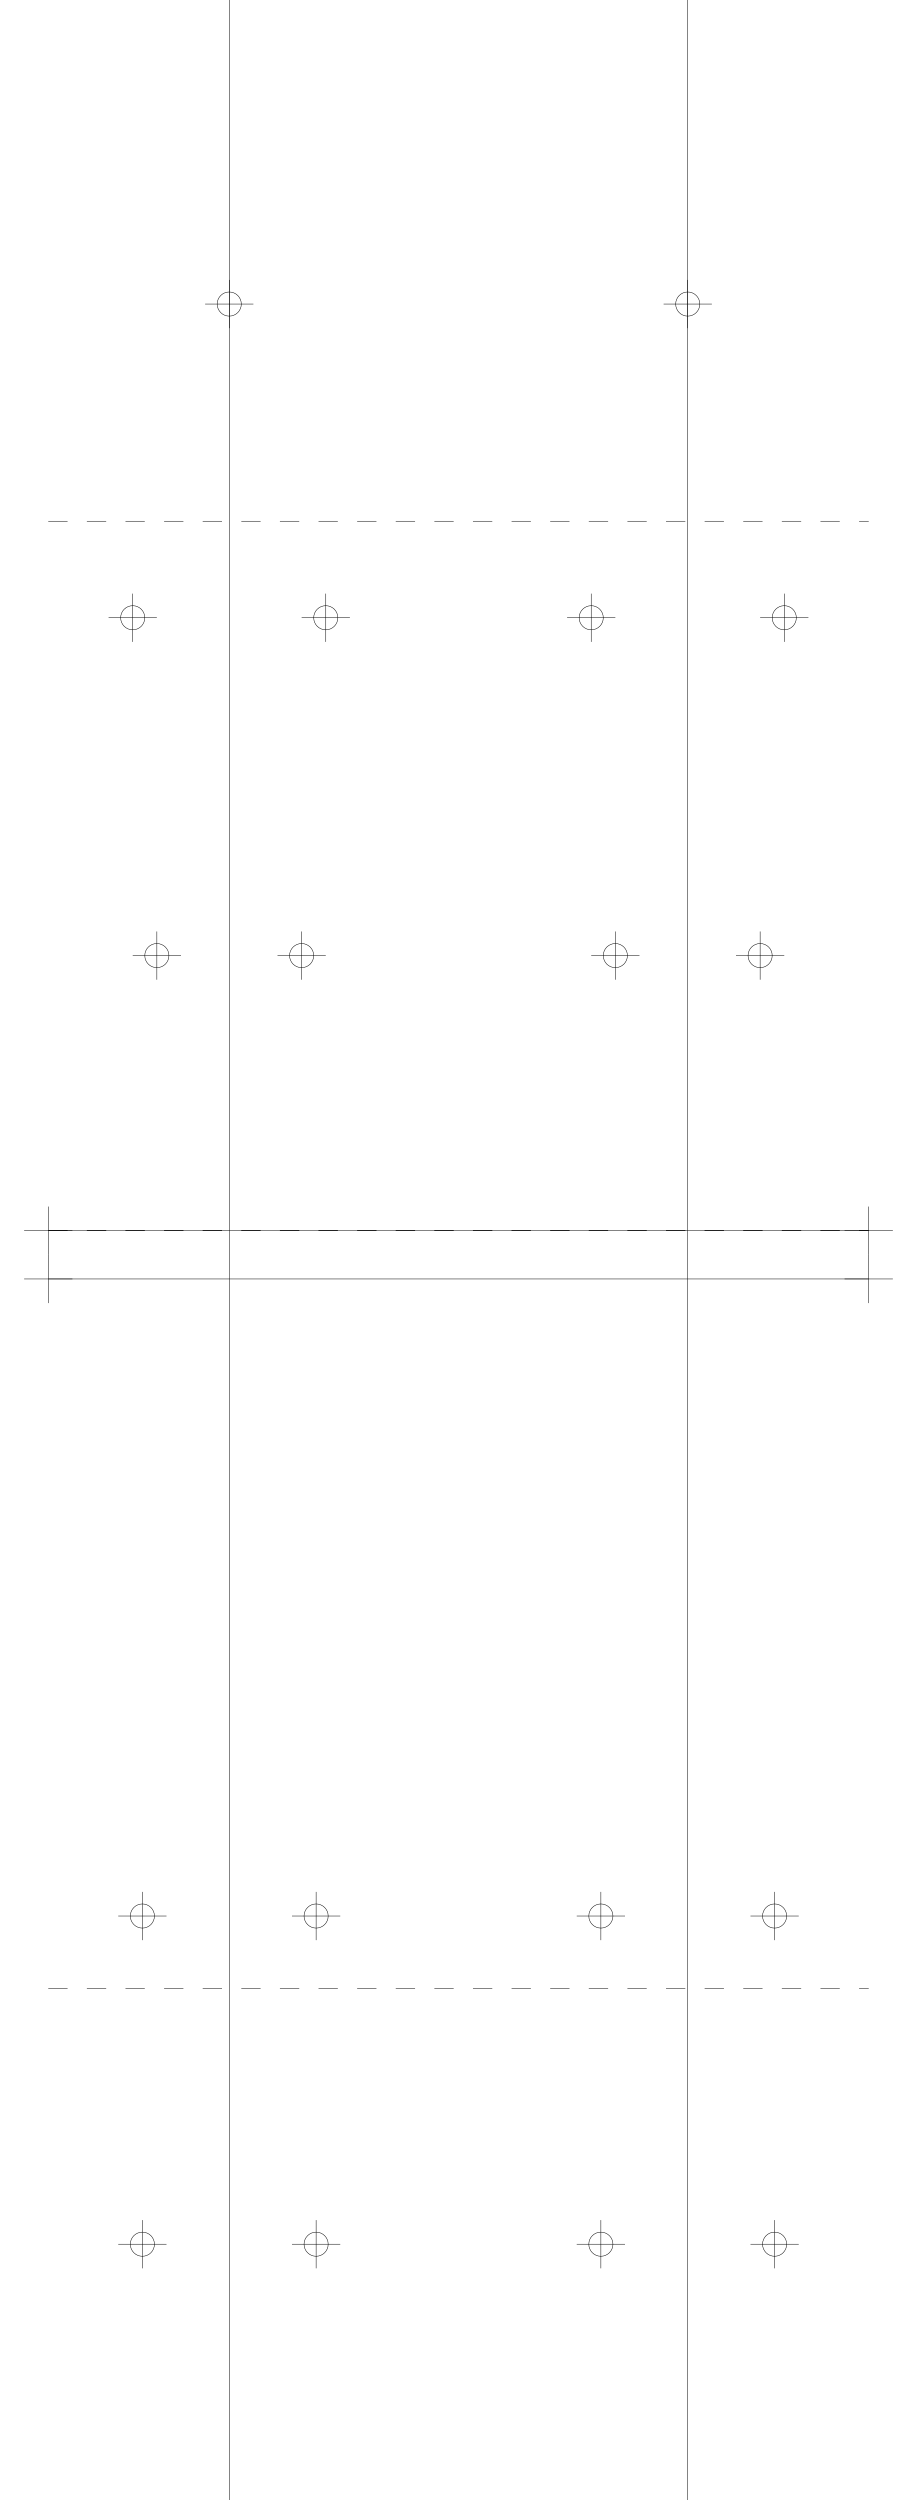
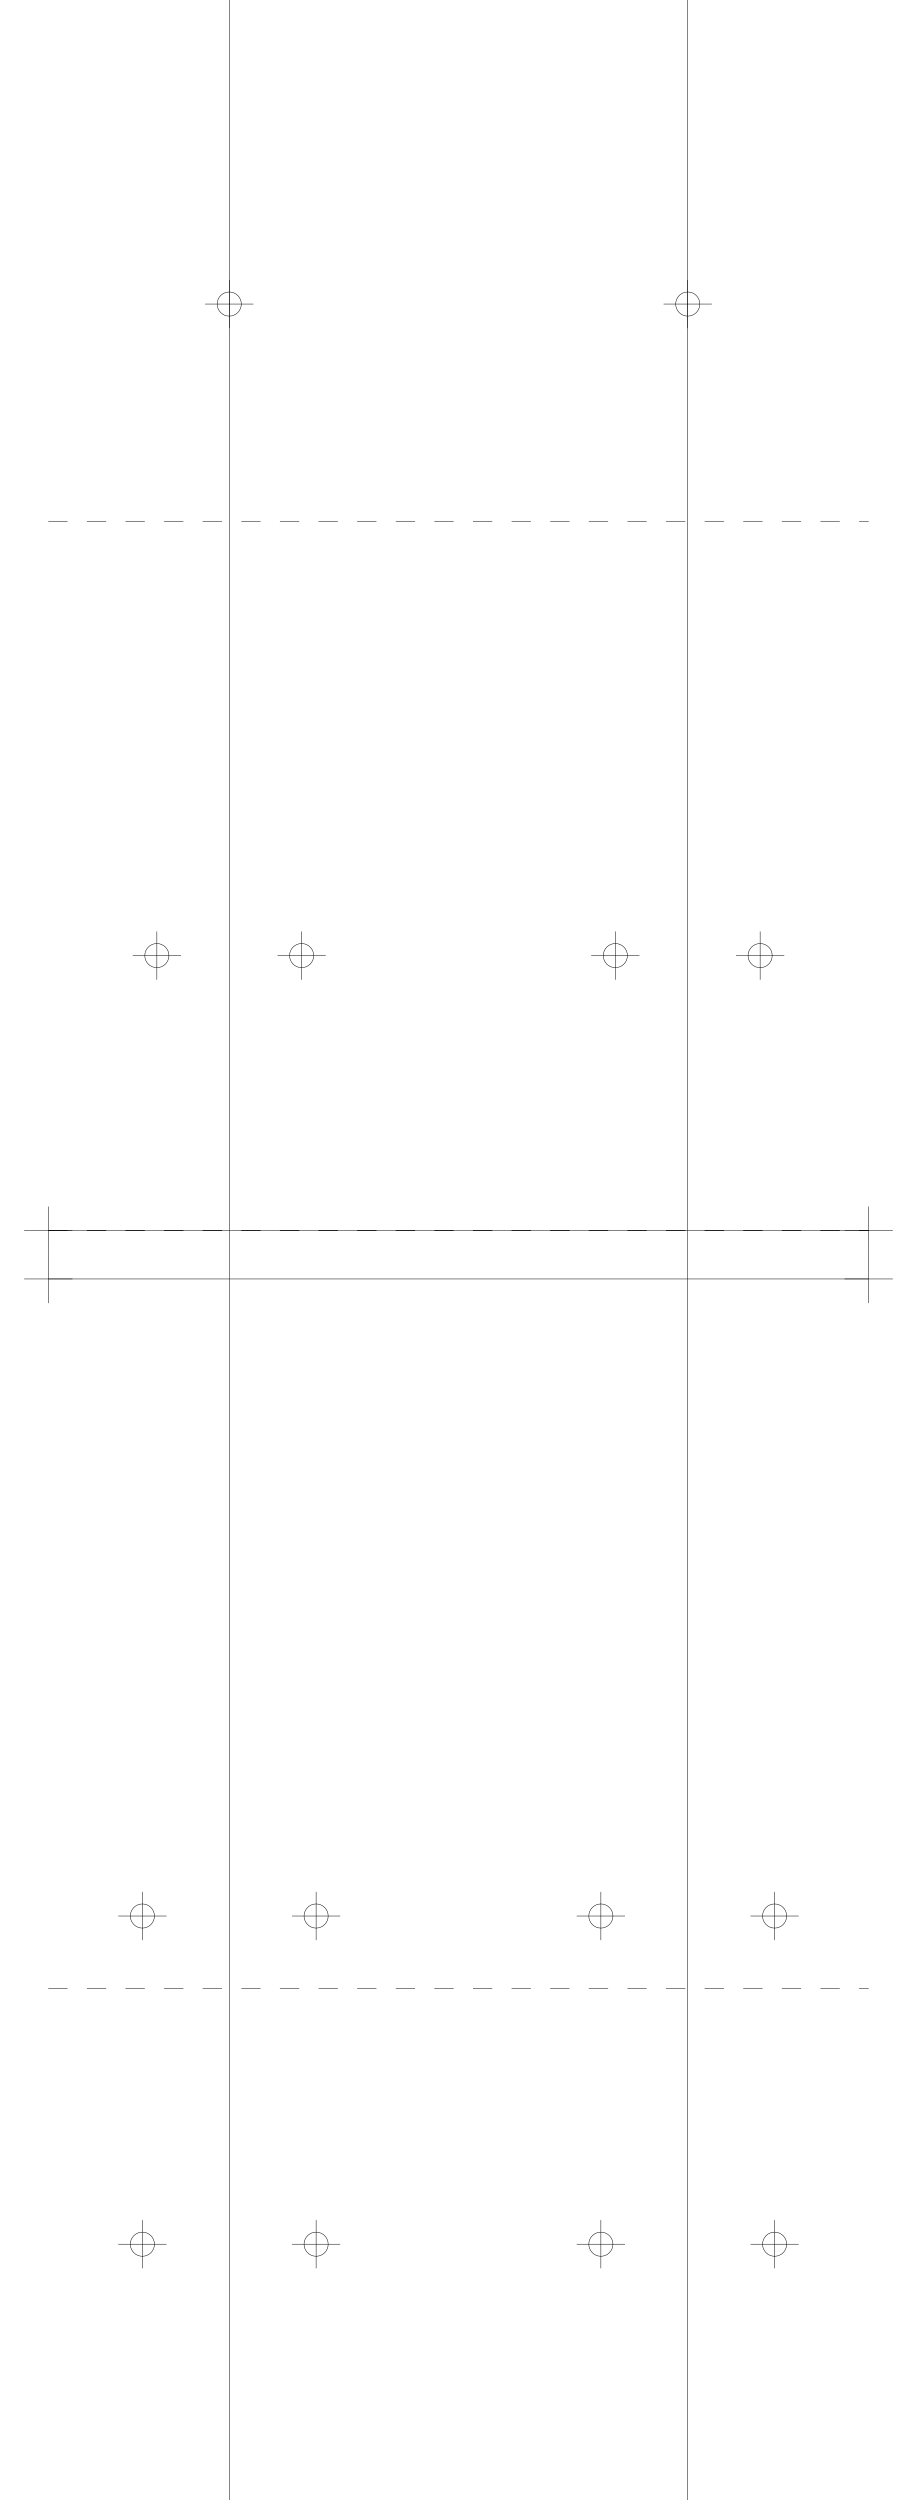
<svg xmlns="http://www.w3.org/2000/svg" version="1.2" width="190.0mm" height="518.0mm" viewBox="0 0 190.0 518.0">
  <line x1="47.5" y1="0.0" x2="47.5" y2="518.0" stroke="black" stroke-width="0.1" />
  <line x1="142.5" y1="0.0" x2="142.5" y2="518.0" stroke="black" stroke-width="0.1" />
  <line x1="10.0" y1="255.0" x2="180.0" y2="255.0" stroke="black" stroke-width="0.1" />
  <line x1="5.0" y1="255.0" x2="15.0" y2="255.0" stroke="black" stroke-width="0.1" />
  <line x1="10.0" y1="250.0" x2="10.0" y2="260.0" stroke="black" stroke-width="0.1" />
  <line x1="175.0" y1="255.0" x2="185.0" y2="255.0" stroke="black" stroke-width="0.1" />
  <line x1="180.0" y1="250.0" x2="180.0" y2="260.0" stroke="black" stroke-width="0.1" />
  <line x1="10.0" y1="265.0" x2="180.0" y2="265.0" stroke="black" stroke-width="0.1" />
  <line x1="5.0" y1="265.0" x2="15.0" y2="265.0" stroke="black" stroke-width="0.1" />
  <line x1="10.0" y1="260.0" x2="10.0" y2="270.0" stroke="black" stroke-width="0.1" />
  <line x1="175.0" y1="265.0" x2="185.0" y2="265.0" stroke="black" stroke-width="0.1" />
  <line x1="180.0" y1="260.0" x2="180.0" y2="270.0" stroke="black" stroke-width="0.1" />
  <line x1="10.0" y1="255.0" x2="180.0" y2="255.0" stroke="black" stroke-width="0.1" stroke-dasharray="4 4" />
  <line x1="10.0" y1="108.0" x2="180.0" y2="108.0" stroke="black" stroke-width="0.1" stroke-dasharray="4 4" />
  <circle cx="47.5" cy="63.0" r="2.5" fill="none" stroke="black" stroke-width="0.1" />
  <line x1="42.5" y1="63.0" x2="52.5" y2="63.0" stroke="black" stroke-width="0.1" />
  <line x1="47.5" y1="58.0" x2="47.5" y2="68.0" stroke="black" stroke-width="0.1" />
  <circle cx="142.5" cy="63.0" r="2.5" fill="none" stroke="black" stroke-width="0.1" />
  <line x1="137.5" y1="63.0" x2="147.5" y2="63.0" stroke="black" stroke-width="0.1" />
  <line x1="142.5" y1="58.0" x2="142.5" y2="68.0" stroke="black" stroke-width="0.1" />
-   <circle cx="67.5" cy="128.0" r="2.5" fill="none" stroke="black" stroke-width="0.1" />
-   <line x1="62.5" y1="128.0" x2="72.5" y2="128.0" stroke="black" stroke-width="0.1" />
-   <line x1="67.5" y1="123.0" x2="67.5" y2="133.0" stroke="black" stroke-width="0.1" />
-   <circle cx="162.5" cy="128.0" r="2.5" fill="none" stroke="black" stroke-width="0.1" />
-   <line x1="157.5" y1="128.0" x2="167.5" y2="128.0" stroke="black" stroke-width="0.1" />
-   <line x1="162.5" y1="123.0" x2="162.5" y2="133.0" stroke="black" stroke-width="0.1" />
-   <circle cx="27.5" cy="128.0" r="2.5" fill="none" stroke="black" stroke-width="0.1" />
-   <line x1="22.5" y1="128.0" x2="32.5" y2="128.0" stroke="black" stroke-width="0.1" />
-   <line x1="27.5" y1="123.0" x2="27.5" y2="133.0" stroke="black" stroke-width="0.1" />
-   <circle cx="122.5" cy="128.0" r="2.5" fill="none" stroke="black" stroke-width="0.1" />
-   <line x1="117.5" y1="128.0" x2="127.5" y2="128.0" stroke="black" stroke-width="0.1" />
-   <line x1="122.5" y1="123.0" x2="122.5" y2="133.0" stroke="black" stroke-width="0.1" />
  <circle cx="62.5" cy="198.0" r="2.5" fill="none" stroke="black" stroke-width="0.1" />
  <line x1="57.5" y1="198.0" x2="67.5" y2="198.0" stroke="black" stroke-width="0.1" />
  <line x1="62.5" y1="193.0" x2="62.5" y2="203.0" stroke="black" stroke-width="0.1" />
  <circle cx="157.5" cy="198.0" r="2.5" fill="none" stroke="black" stroke-width="0.1" />
  <line x1="152.5" y1="198.0" x2="162.5" y2="198.0" stroke="black" stroke-width="0.1" />
  <line x1="157.5" y1="193.0" x2="157.5" y2="203.0" stroke="black" stroke-width="0.1" />
  <circle cx="32.5" cy="198.0" r="2.5" fill="none" stroke="black" stroke-width="0.1" />
  <line x1="27.5" y1="198.0" x2="37.5" y2="198.0" stroke="black" stroke-width="0.1" />
  <line x1="32.5" y1="193.0" x2="32.5" y2="203.0" stroke="black" stroke-width="0.1" />
  <circle cx="127.5" cy="198.0" r="2.5" fill="none" stroke="black" stroke-width="0.1" />
  <line x1="122.5" y1="198.0" x2="132.5" y2="198.0" stroke="black" stroke-width="0.1" />
  <line x1="127.5" y1="193.0" x2="127.5" y2="203.0" stroke="black" stroke-width="0.1" />
  <line x1="10.0" y1="255.0" x2="180.0" y2="255.0" stroke="black" stroke-width="0.1" stroke-dasharray="4 4" />
  <line x1="10.0" y1="412.0" x2="180.0" y2="412.0" stroke="black" stroke-width="0.1" stroke-dasharray="4 4" />
  <circle cx="65.5" cy="397.0" r="2.5" fill="none" stroke="black" stroke-width="0.1" />
  <line x1="60.5" y1="397.0" x2="70.5" y2="397.0" stroke="black" stroke-width="0.1" />
  <line x1="65.5" y1="392.0" x2="65.5" y2="402.0" stroke="black" stroke-width="0.1" />
  <circle cx="160.5" cy="397.0" r="2.5" fill="none" stroke="black" stroke-width="0.1" />
  <line x1="155.5" y1="397.0" x2="165.5" y2="397.0" stroke="black" stroke-width="0.1" />
  <line x1="160.5" y1="392.0" x2="160.5" y2="402.0" stroke="black" stroke-width="0.1" />
  <circle cx="29.5" cy="397.0" r="2.5" fill="none" stroke="black" stroke-width="0.1" />
  <line x1="24.5" y1="397.0" x2="34.5" y2="397.0" stroke="black" stroke-width="0.1" />
  <line x1="29.5" y1="392.0" x2="29.5" y2="402.0" stroke="black" stroke-width="0.1" />
  <circle cx="124.5" cy="397.0" r="2.5" fill="none" stroke="black" stroke-width="0.1" />
  <line x1="119.5" y1="397.0" x2="129.5" y2="397.0" stroke="black" stroke-width="0.1" />
  <line x1="124.5" y1="392.0" x2="124.5" y2="402.0" stroke="black" stroke-width="0.1" />
  <circle cx="65.5" cy="465.0" r="2.5" fill="none" stroke="black" stroke-width="0.1" />
  <line x1="60.5" y1="465.0" x2="70.5" y2="465.0" stroke="black" stroke-width="0.1" />
  <line x1="65.5" y1="460.0" x2="65.5" y2="470.0" stroke="black" stroke-width="0.1" />
  <circle cx="160.5" cy="465.0" r="2.5" fill="none" stroke="black" stroke-width="0.1" />
  <line x1="155.5" y1="465.0" x2="165.5" y2="465.0" stroke="black" stroke-width="0.1" />
  <line x1="160.5" y1="460.0" x2="160.5" y2="470.0" stroke="black" stroke-width="0.1" />
  <circle cx="29.5" cy="465.0" r="2.5" fill="none" stroke="black" stroke-width="0.1" />
  <line x1="24.5" y1="465.0" x2="34.5" y2="465.0" stroke="black" stroke-width="0.1" />
  <line x1="29.5" y1="460.0" x2="29.5" y2="470.0" stroke="black" stroke-width="0.1" />
  <circle cx="124.5" cy="465.0" r="2.5" fill="none" stroke="black" stroke-width="0.1" />
  <line x1="119.5" y1="465.0" x2="129.5" y2="465.0" stroke="black" stroke-width="0.1" />
  <line x1="124.5" y1="460.0" x2="124.5" y2="470.0" stroke="black" stroke-width="0.1" />
</svg>
